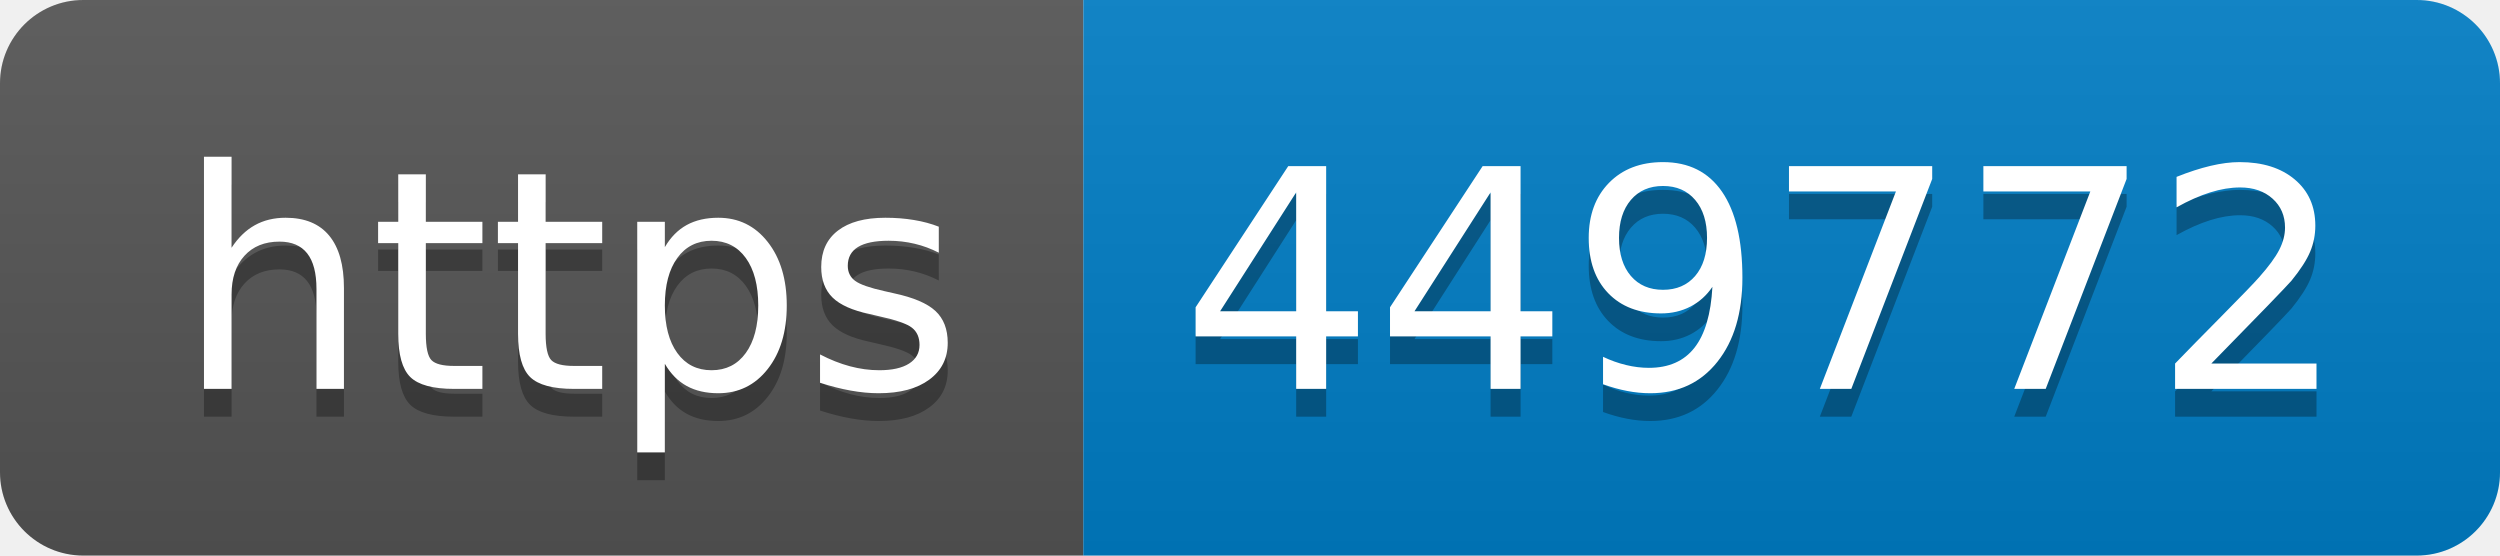
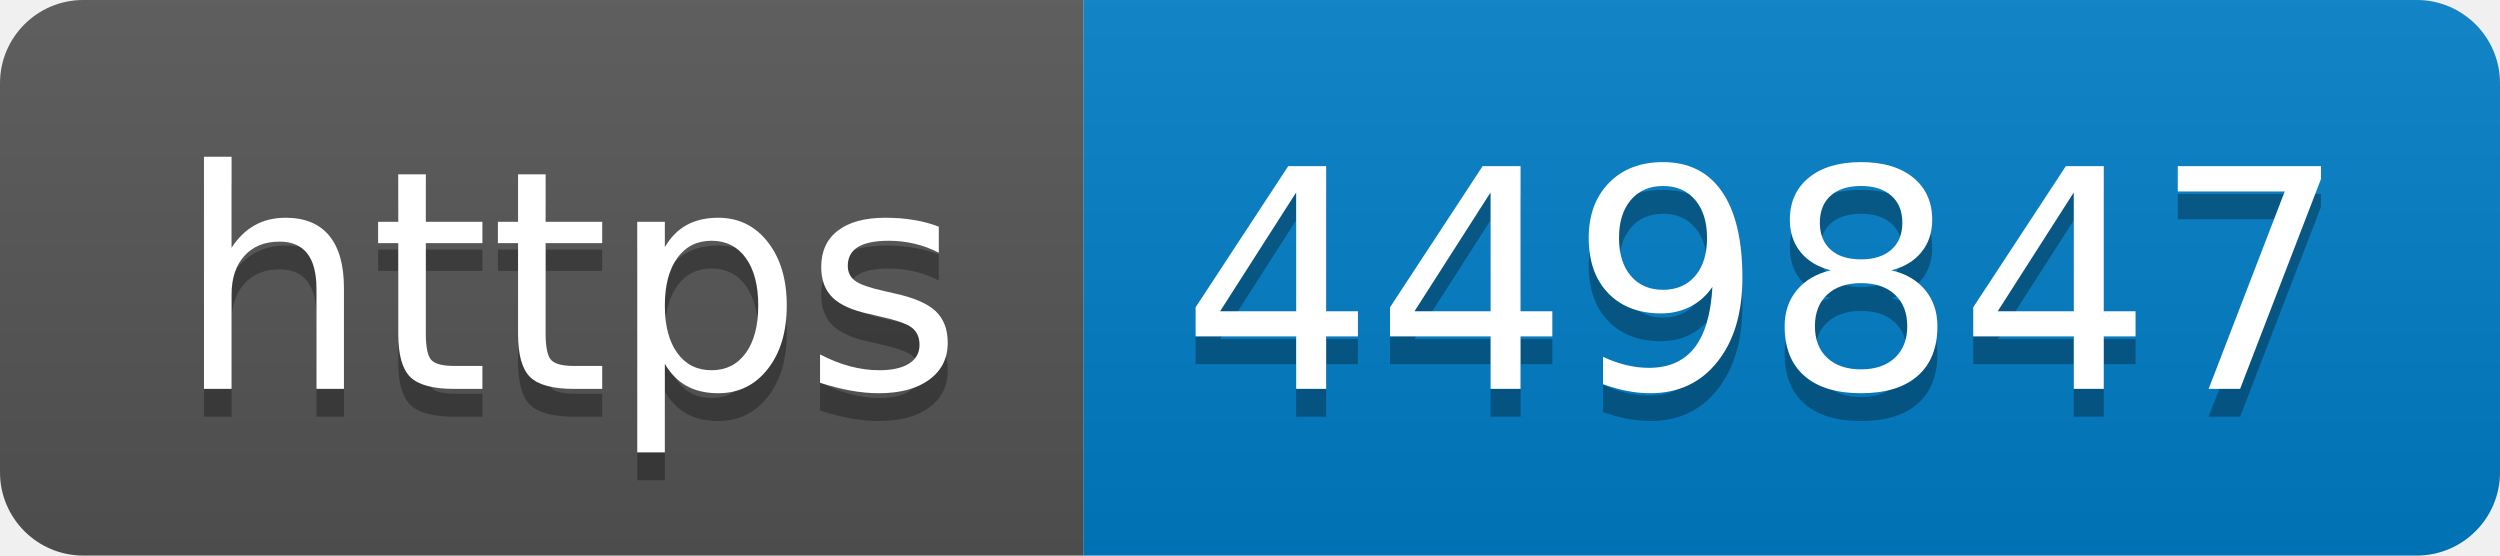
- <svg xmlns="http://www.w3.org/2000/svg" width="90" height="20" role="img" aria-label="https: 449772">
+ <svg xmlns="http://www.w3.org/2000/svg" width="90" height="20" role="img" aria-label="https: 449847">
  <linearGradient id="s" x2="0" y2="100%">
    <stop offset="0" stop-color="#bbb" stop-opacity=".1" />
    <stop offset="1" stop-opacity=".1" />
  </linearGradient>
  <clipPath id="r">
    <rect width="90" height="20" rx="3" fill="#fff" />
  </clipPath>
  <g clip-path="url(#r)">
    <rect width="39" height="20" fill="#555" />
    <rect x="39" width="51" height="20" fill="#007ec6" />
    <rect width="90" height="20" fill="url(#s)" />
  </g>
  <g fill="#fff" text-anchor="middle" font-family="Verdana,Geneva,DejaVu Sans,sans-serif" text-rendering="geometricPrecision" font-size="110">
    <text aria-hidden="true" x="205" y="150" fill="#010101" fill-opacity=".3" transform="scale(.1)" textLength="290">https</text>
    <text x="205" y="140" transform="scale(.1)" fill="#fff" textLength="290">https</text>
-     <text aria-hidden="true" x="635" y="150" fill="#010101" fill-opacity=".3" transform="scale(.1)" textLength="410">449772</text>
-     <text x="635" y="140" transform="scale(.1)" fill="#fff" textLength="410">449772</text>
+     <text aria-hidden="true" x="635" y="150" fill="#010101" fill-opacity=".3" transform="scale(.1)" textLength="410">449847</text>
+     <text x="635" y="140" transform="scale(.1)" fill="#fff" textLength="410">449847</text>
  </g>
</svg>
